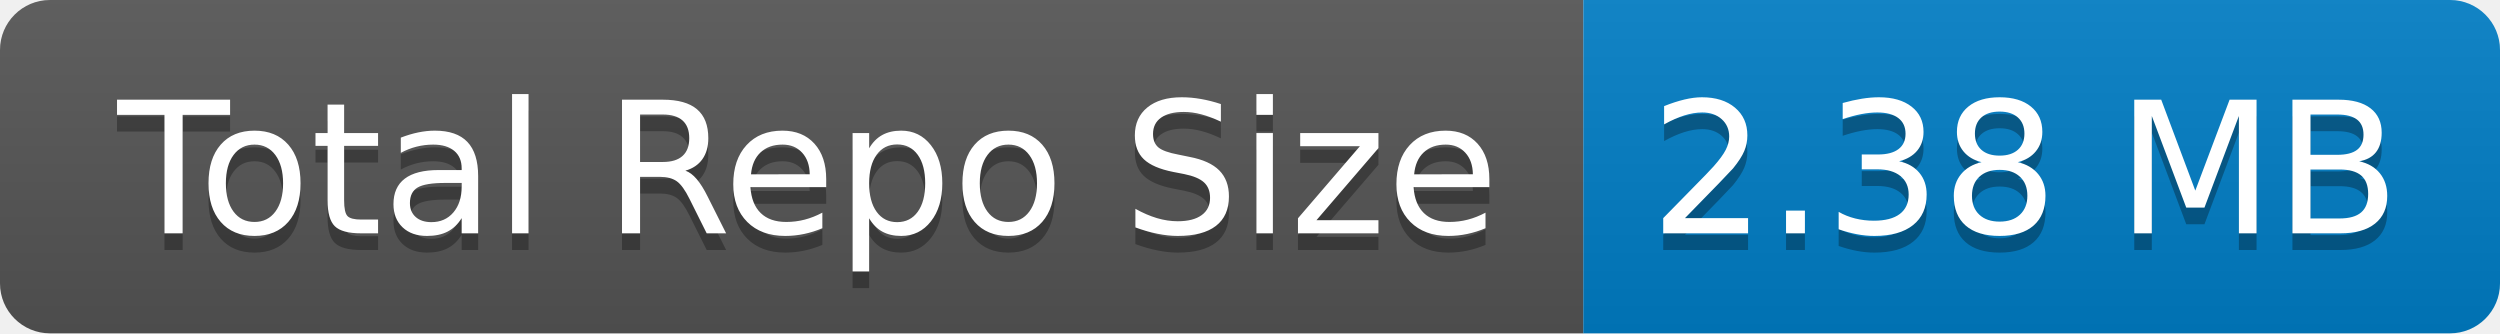
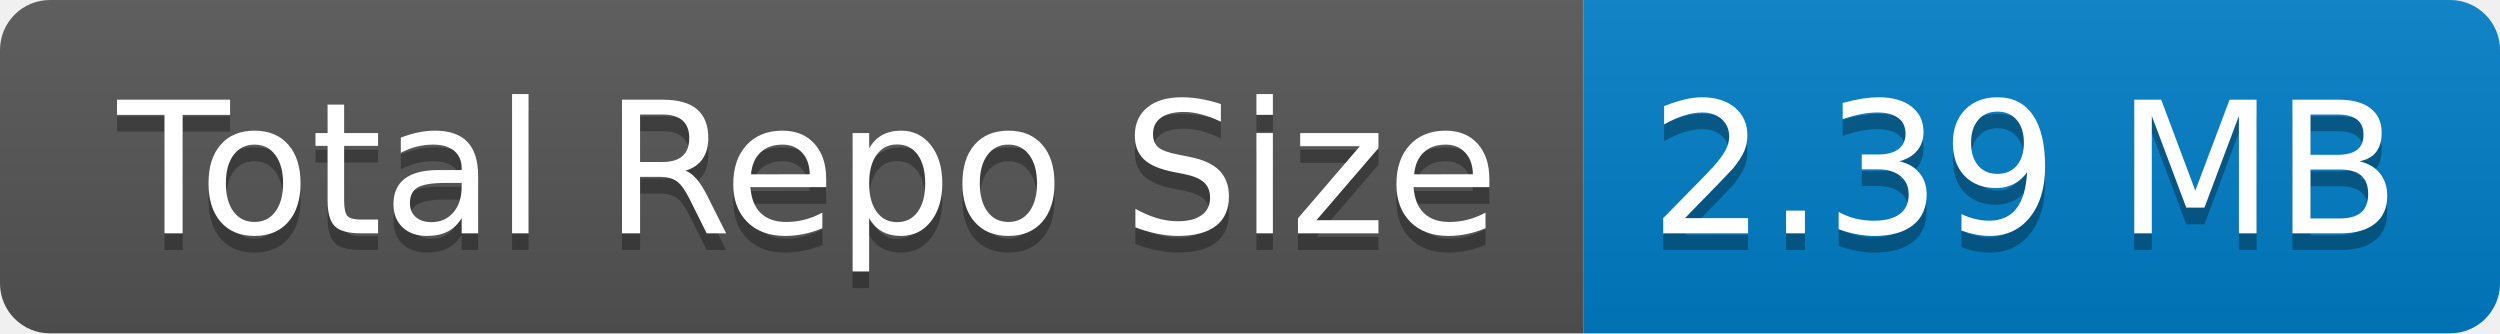
- <svg xmlns="http://www.w3.org/2000/svg" width="150" height="20" role="img" aria-label="Total Repo Size: 2.38 MB">
+ <svg xmlns="http://www.w3.org/2000/svg" width="150" height="20" role="img" aria-label="Total Repo Size: 2.39 MB">
  <linearGradient id="s" x2="0" y2="100%">
    <stop offset="0" stop-color="#bbb" stop-opacity=".1" />
    <stop offset="1" stop-opacity=".1" />
  </linearGradient>
  <clipPath id="r">
    <rect width="150" height="20" rx="3" fill="#fff" />
  </clipPath>
  <g clip-path="url(#r)">
    <rect width="95" height="20" fill="#555" />
    <rect x="95" width="55" height="20" fill="#007ec6" />
    <rect width="150" height="20" fill="url(#s)" />
  </g>
  <g fill="#fff" text-anchor="middle" font-family="Verdana,Geneva,DejaVu Sans,sans-serif" text-rendering="geometricPrecision" font-size="110">
    <text aria-hidden="true" x="485" y="150" fill="#010101" fill-opacity=".3" transform="scale(.1)" textLength="850">Total Repo Size</text>
    <text x="485" y="140" transform="scale(.1)" fill="#fff" textLength="850">Total Repo Size</text>
-     <text aria-hidden="true" x="1215" y="150" fill="#010101" fill-opacity=".3" transform="scale(.1)" textLength="450">2.38 MB</text>
-     <text x="1215" y="140" transform="scale(.1)" fill="#fff" textLength="450">2.38 MB</text>
+     <text aria-hidden="true" x="1215" y="150" fill="#010101" fill-opacity=".3" transform="scale(.1)" textLength="450">2.39 MB</text>
+     <text x="1215" y="140" transform="scale(.1)" fill="#fff" textLength="450">2.39 MB</text>
  </g>
</svg>
